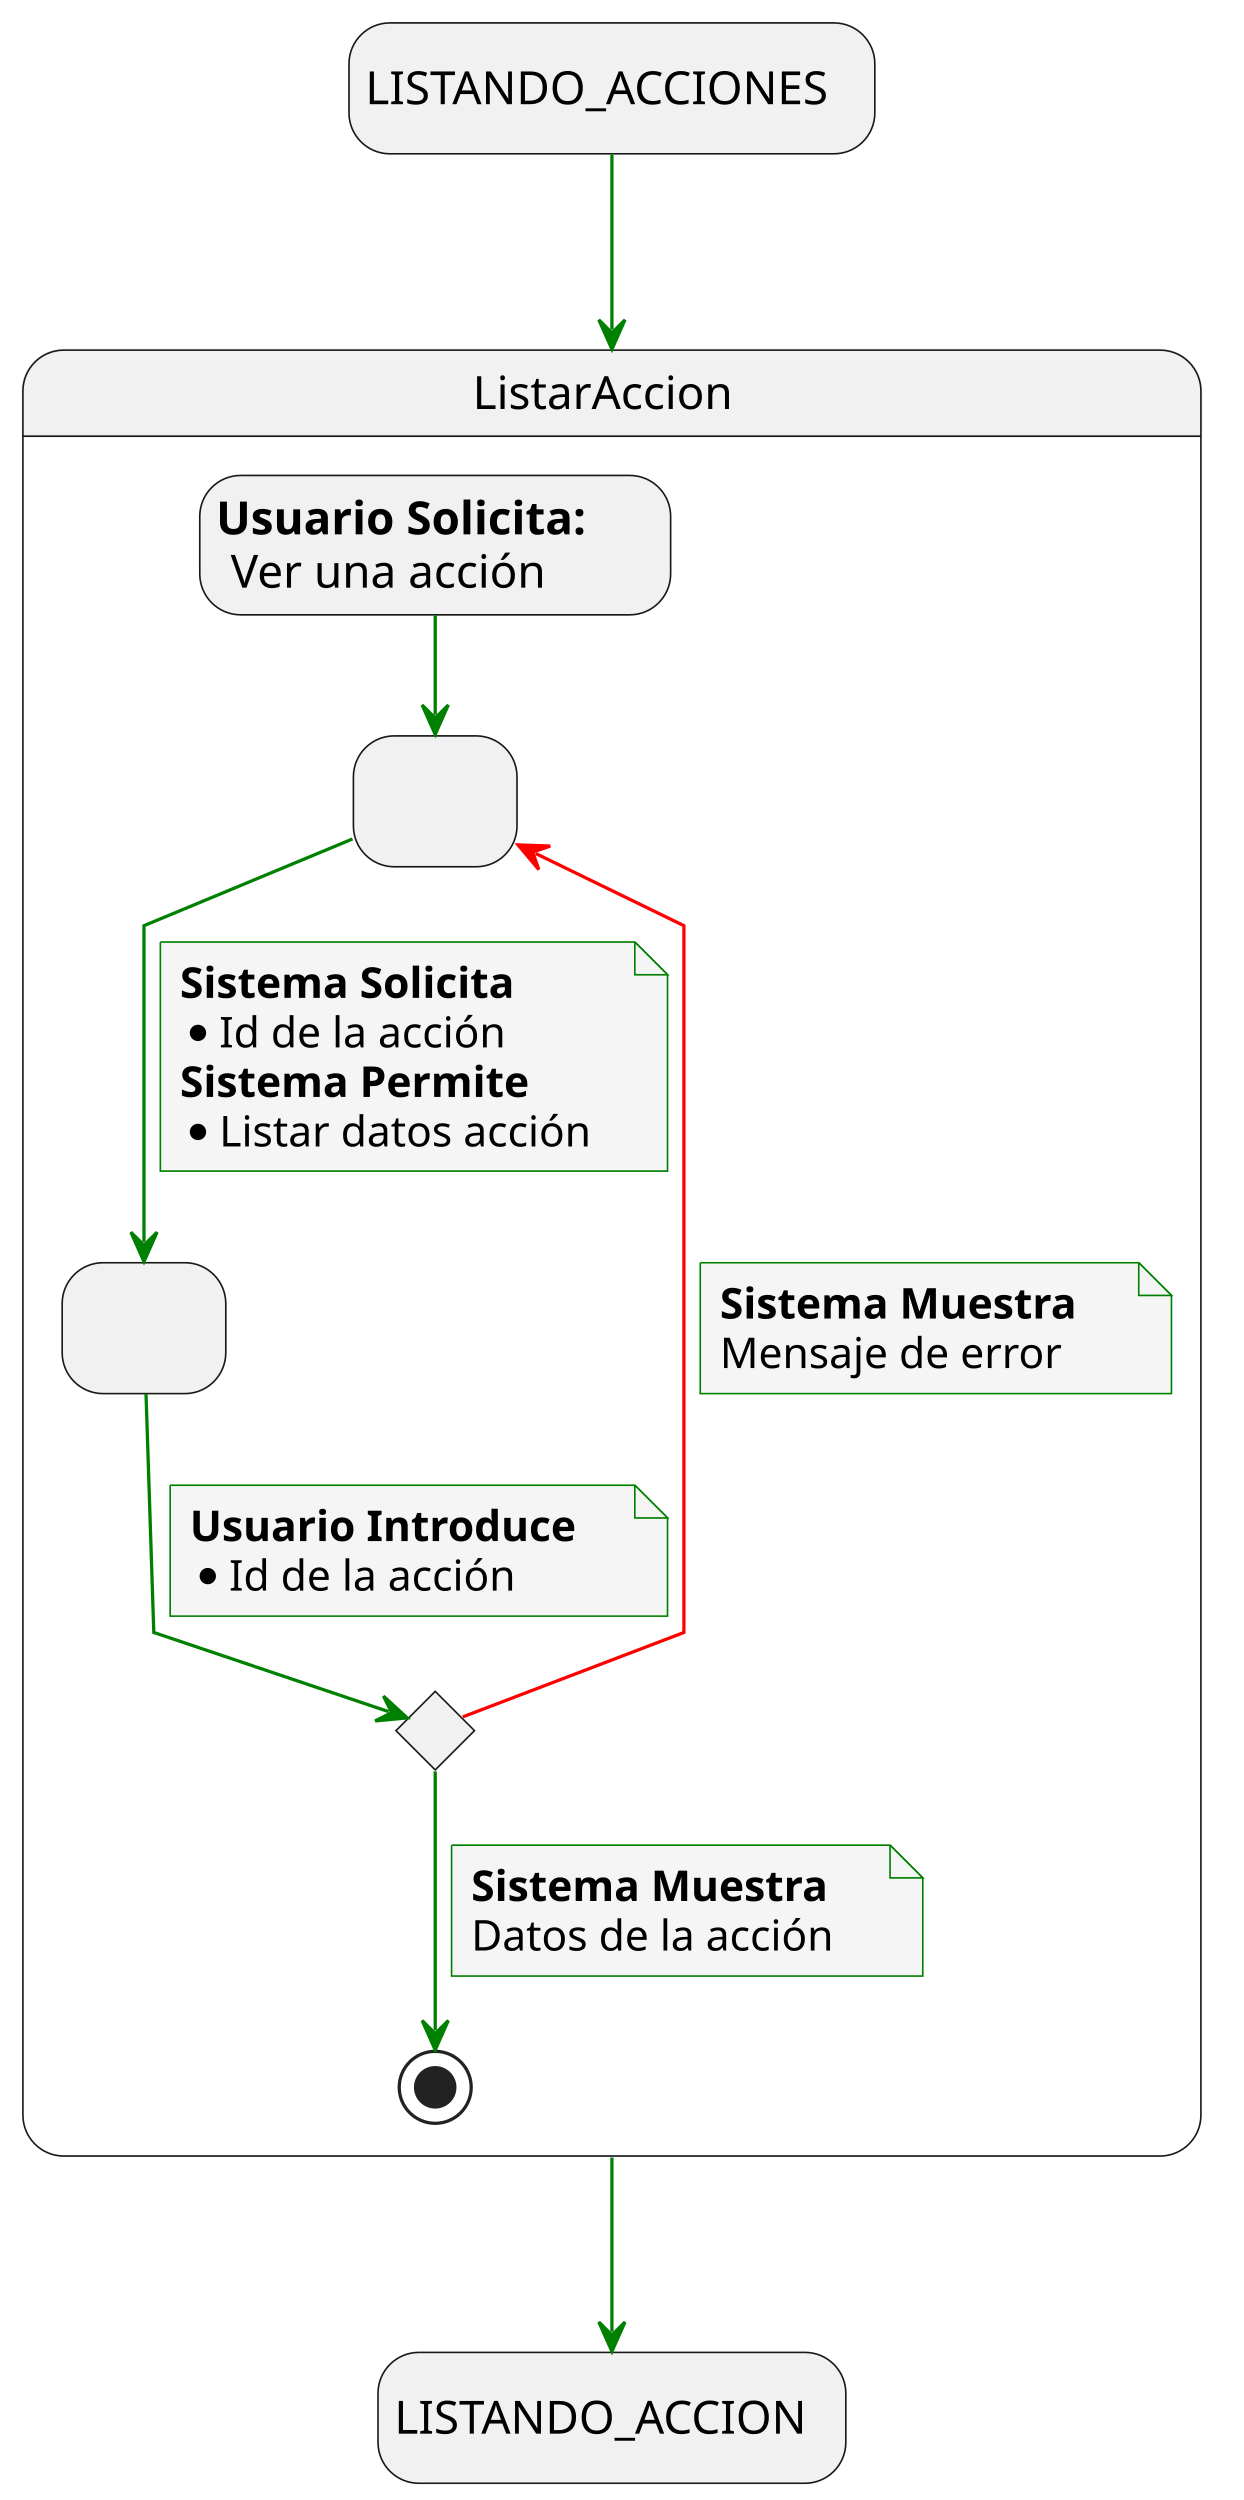
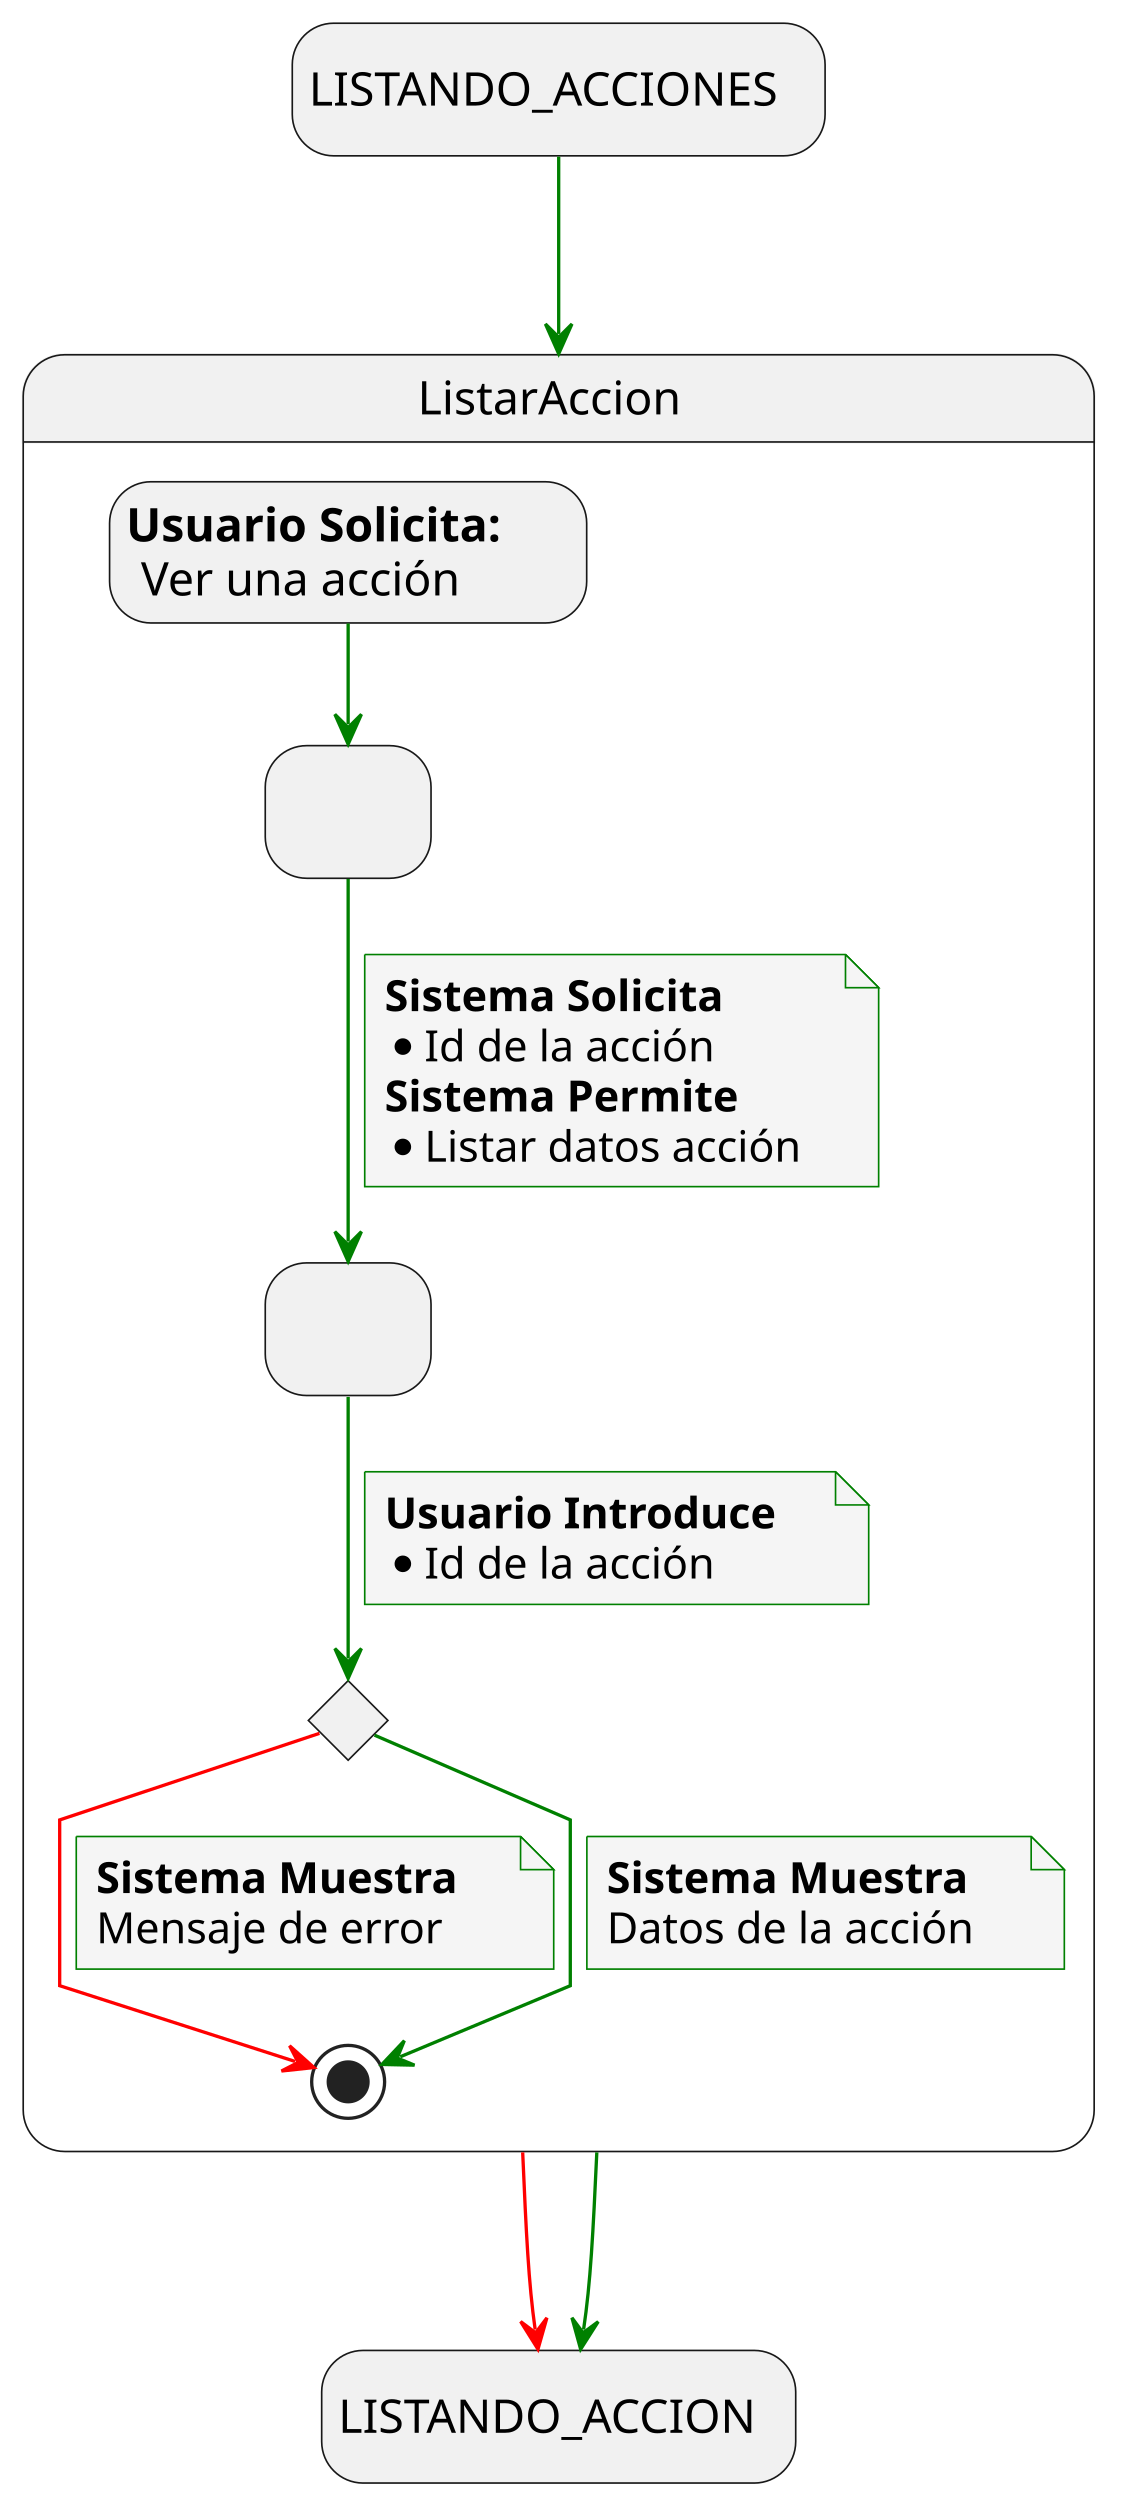
- <svg xmlns="http://www.w3.org/2000/svg" contentStyleType="text/css" data-diagram-type="STATE" height="764px" preserveAspectRatio="none" style="width:380px;height:764px;background:#FFFFFF;" version="1.1" viewBox="0 0 380 764" width="380px" zoomAndPan="magnify">
+ <svg xmlns="http://www.w3.org/2000/svg" contentStyleType="text/css" data-diagram-type="STATE" height="754px" preserveAspectRatio="none" style="width:343px;height:754px;background:#FFFFFF;" version="1.1" viewBox="0 0 343 754" width="343px" zoomAndPan="magnify">
  <defs />
  <g>
-     <rect fill="#F1F1F1" height="40" rx="12.5" ry="12.5" style="stroke:#181818;stroke-width:0.5;" width="160.698" x="106.65" y="7" />
-     <text fill="#000000" font-family="sans-serif" font-size="14" lengthAdjust="spacing" textLength="150.698" x="111.65" y="31.847">LISTANDO_ACCIONES</text>
-     <rect fill="#F1F1F1" height="40" rx="12.5" ry="12.5" style="stroke:#181818;stroke-width:0.5;" width="142.966" x="115.52" y="718.89" />
-     <text fill="#000000" font-family="sans-serif" font-size="14" lengthAdjust="spacing" textLength="132.966" x="120.52" y="743.737">LISTANDO_ACCION</text>
-     <path d="M19.5,107 L354.5,107 A12.5,12.5 0 0 1 367,119.5 L367,133.297 L7,133.297 L7,119.5 A12.5,12.5 0 0 1 19.5,107 " fill="#F1F1F1" style="stroke:#F1F1F1;stroke-width:1;" />
-     <rect fill="none" height="551.887" rx="12.5" ry="12.5" style="stroke:#181818;stroke-width:0.5;" width="360" x="7" y="107" />
-     <line style="stroke:#181818;stroke-width:0.5;" x1="7" x2="367" y1="133.297" y2="133.297" />
-     <text fill="#000000" font-family="sans-serif" font-size="14" lengthAdjust="spacing" textLength="85.107" x="144.446" y="124.995">ListarAccion</text>
-     <rect fill="#F1F1F1" height="40" rx="12.5" ry="12.5" style="stroke:#181818;stroke-width:0.5;" width="50" x="108" y="224.887" />
-     <text fill="#000000" font-family="sans-serif" font-size="14" lengthAdjust="spacing" textLength="4.45" x="130.775" y="249.734"> </text>
-     <rect fill="#F1F1F1" height="40" rx="12.5" ry="12.5" style="stroke:#181818;stroke-width:0.5;" width="50" x="19" y="385.887" />
-     <text fill="#000000" font-family="sans-serif" font-size="14" lengthAdjust="spacing" textLength="4.45" x="41.775" y="410.734"> </text>
+     <rect fill="#F1F1F1" height="40" rx="12.5" ry="12.5" style="stroke:#181818;stroke-width:0.5;" width="160.698" x="88.15" y="7" />
+     <text fill="#000000" font-family="sans-serif" font-size="14" lengthAdjust="spacing" textLength="150.698" x="93.15" y="31.847">LISTANDO_ACCIONES</text>
+     <rect fill="#F1F1F1" height="40" rx="12.5" ry="12.5" style="stroke:#181818;stroke-width:0.5;" width="142.966" x="97.02" y="708.89" />
+     <text fill="#000000" font-family="sans-serif" font-size="14" lengthAdjust="spacing" textLength="132.966" x="102.02" y="733.737">LISTANDO_ACCION</text>
+     <path d="M19.5,107 L317.5,107 A12.5,12.5 0 0 1 330,119.5 L330,133.297 L7,133.297 L7,119.5 A12.5,12.5 0 0 1 19.5,107 " fill="#F1F1F1" style="stroke:#F1F1F1;stroke-width:1;" />
+     <rect fill="none" height="541.887" rx="12.5" ry="12.5" style="stroke:#181818;stroke-width:0.5;" width="323" x="7" y="107" />
+     <line style="stroke:#181818;stroke-width:0.5;" x1="7" x2="330" y1="133.297" y2="133.297" />
+     <text fill="#000000" font-family="sans-serif" font-size="14" lengthAdjust="spacing" textLength="85.107" x="125.946" y="124.995">ListarAccion</text>
+     <rect fill="#F1F1F1" height="40" rx="12.5" ry="12.5" style="stroke:#181818;stroke-width:0.5;" width="50" x="80" y="224.887" />
+     <text fill="#000000" font-family="sans-serif" font-size="14" lengthAdjust="spacing" textLength="4.45" x="102.775" y="249.734"> </text>
+     <rect fill="#F1F1F1" height="40" rx="12.5" ry="12.5" style="stroke:#181818;stroke-width:0.5;" width="50" x="80" y="380.887" />
+     <text fill="#000000" font-family="sans-serif" font-size="14" lengthAdjust="spacing" textLength="4.45" x="102.775" y="405.734"> </text>
    <g id="elem_revisionFiltrosEnviados">
-       <polygon fill="#F1F1F1" points="133,516.887,145,528.887,133,540.887,121,528.887,133,516.887" style="stroke:#181818;stroke-width:0.5;" />
+       <polygon fill="#F1F1F1" points="105,506.887,117,518.887,105,530.887,93,518.887,105,506.887" style="stroke:#181818;stroke-width:0.5;" />
    </g>
-     <rect fill="#F1F1F1" height="42.594" rx="12.5" ry="12.5" style="stroke:#181818;stroke-width:0.5;" width="143.895" x="61.05" y="145.297" />
-     <text fill="#000000" font-family="sans-serif" font-size="14" font-weight="bold" lengthAdjust="spacing" textLength="129.445" x="66.05" y="163.292">Usuario Solicita:</text>
-     <text fill="#000000" font-family="sans-serif" font-size="14" lengthAdjust="spacing" textLength="4.45" x="195.495" y="163.292"> </text>
-     <text fill="#000000" font-family="sans-serif" font-size="14" lengthAdjust="spacing" textLength="104.474" x="70.5" y="179.589">Ver una acción</text>
-     <ellipse cx="133" cy="637.887" fill="none" rx="11" ry="11" style="stroke:#222222;stroke-width:1;" />
-     <ellipse cx="133" cy="637.887" fill="#222222" rx="6" ry="6" style="stroke:#222222;stroke-width:1;" />
+     <rect fill="#F1F1F1" height="42.594" rx="12.5" ry="12.5" style="stroke:#181818;stroke-width:0.5;" width="143.895" x="33.05" y="145.297" />
+     <text fill="#000000" font-family="sans-serif" font-size="14" font-weight="bold" lengthAdjust="spacing" textLength="129.445" x="38.05" y="163.292">Usuario Solicita:</text>
+     <text fill="#000000" font-family="sans-serif" font-size="14" lengthAdjust="spacing" textLength="4.45" x="167.495" y="163.292"> </text>
+     <text fill="#000000" font-family="sans-serif" font-size="14" lengthAdjust="spacing" textLength="104.474" x="42.5" y="179.589">Ver una acción</text>
+     <ellipse cx="105" cy="627.887" fill="none" rx="11" ry="11" style="stroke:#222222;stroke-width:1;" />
+     <ellipse cx="105" cy="627.887" fill="#222222" rx="6" ry="6" style="stroke:#222222;stroke-width:1;" />
    <g id="link_usuarioSolicita_solicitudFiltros">
-       <path d="M133,188.037 C133,199.337 133,207.297 133,218.437 " fill="none" id="usuarioSolicita-to-solicitudFiltros" style="stroke:#008000;stroke-width:1;" />
-       <polygon fill="#008000" points="133,224.437,137,215.437,133,219.437,129,215.437,133,224.437" style="stroke:#008000;stroke-width:1;" />
+       <path d="M105,188.037 C105,199.337 105,207.297 105,218.437 " fill="none" id="usuarioSolicita-to-solicitudFiltros" style="stroke:#008000;stroke-width:1;" />
+       <polygon fill="#008000" points="105,224.437,109,215.437,105,219.437,101,215.437,105,224.437" style="stroke:#008000;stroke-width:1;" />
    </g>
    <g id="link_solicitudFiltros_envioFiltros">
-       <path d="M107.73,256.387 C81.42,267.327 44,282.887 44,282.887 C44,282.887 44,345.157 44,379.557 " fill="none" id="solicitudFiltros-to-envioFiltros" style="stroke:#008000;stroke-width:1;" />
-       <polygon fill="#008000" points="44,385.557,48,376.557,44,380.557,40,376.557,44,385.557" style="stroke:#008000;stroke-width:1;" />
-       <path d="M49,287.887 L49,357.887 L204,357.887 L204,297.887 L194,287.887 L49,287.887 " fill="#F5F5F5" style="stroke:#008000;stroke-width:0.5;" />
-       <path d="M194,287.887 L194,297.887 L204,297.887 L194,287.887 " fill="#F5F5F5" style="stroke:#008000;stroke-width:0.5;" />
-       <text fill="#000000" font-family="sans-serif" font-size="13" font-weight="bold" lengthAdjust="spacing" textLength="117.787" x="55" y="304.954">Sistema Solicita</text>
-       <ellipse cx="60.5" cy="315.652" fill="#000000" rx="2.5" ry="2.5" style="stroke:#000000;stroke-width:0;" />
-       <text fill="#000000" font-family="sans-serif" font-size="13" lengthAdjust="spacing" textLength="94.377" x="67" y="320.087">Id de la acción</text>
-       <text fill="#000000" font-family="sans-serif" font-size="13" font-weight="bold" lengthAdjust="spacing" textLength="121.221" x="55" y="335.219">Sistema Permite</text>
-       <ellipse cx="60.5" cy="345.918" fill="#000000" rx="2.5" ry="2.5" style="stroke:#000000;stroke-width:0;" />
-       <text fill="#000000" font-family="sans-serif" font-size="13" lengthAdjust="spacing" textLength="122.408" x="67" y="350.352">Listar datos acción</text>
+       <path d="M105,265.077 C105,294.587 105,344.797 105,374.457 " fill="none" id="solicitudFiltros-to-envioFiltros" style="stroke:#008000;stroke-width:1;" />
+       <polygon fill="#008000" points="105,380.457,109,371.457,105,375.457,101,371.457,105,380.457" style="stroke:#008000;stroke-width:1;" />
+       <path d="M110,287.887 L110,357.887 L265,357.887 L265,297.887 L255,287.887 L110,287.887 " fill="#F5F5F5" style="stroke:#008000;stroke-width:0.5;" />
+       <path d="M255,287.887 L255,297.887 L265,297.887 L255,287.887 " fill="#F5F5F5" style="stroke:#008000;stroke-width:0.5;" />
+       <text fill="#000000" font-family="sans-serif" font-size="13" font-weight="bold" lengthAdjust="spacing" textLength="117.787" x="116" y="304.954">Sistema Solicita</text>
+       <ellipse cx="121.5" cy="315.652" fill="#000000" rx="2.5" ry="2.5" style="stroke:#000000;stroke-width:0;" />
+       <text fill="#000000" font-family="sans-serif" font-size="13" lengthAdjust="spacing" textLength="94.377" x="128" y="320.087">Id de la acción</text>
+       <text fill="#000000" font-family="sans-serif" font-size="13" font-weight="bold" lengthAdjust="spacing" textLength="121.221" x="116" y="335.219">Sistema Permite</text>
+       <ellipse cx="121.5" cy="345.918" fill="#000000" rx="2.5" ry="2.5" style="stroke:#000000;stroke-width:0;" />
+       <text fill="#000000" font-family="sans-serif" font-size="13" lengthAdjust="spacing" textLength="122.408" x="128" y="350.352">Listar datos acción</text>
    </g>
    <g id="link_envioFiltros_revisionFiltrosEnviados">
-       <path d="M44.62,425.947 C45.5,452.897 47,498.887 47,498.887 C47,498.887 97.004,515.751 118.754,523.081 " fill="none" id="envioFiltros-to-revisionFiltrosEnviados" style="stroke:#008000;stroke-width:1;" />
-       <polygon fill="#008000" points="124.44,524.997,117.189,518.332,119.702,523.4,114.634,525.913,124.44,524.997" style="stroke:#008000;stroke-width:1;" />
-       <path d="M52,453.887 L52,493.887 L204,493.887 L204,463.887 L194,453.887 L52,453.887 " fill="#F5F5F5" style="stroke:#008000;stroke-width:0.5;" />
-       <path d="M194,453.887 L194,463.887 L204,463.887 L194,453.887 " fill="#F5F5F5" style="stroke:#008000;stroke-width:0.5;" />
-       <text fill="#000000" font-family="sans-serif" font-size="13" font-weight="bold" lengthAdjust="spacing" textLength="131.377" x="58" y="470.954">Usuario Introduce</text>
-       <ellipse cx="63.5" cy="481.652" fill="#000000" rx="2.5" ry="2.5" style="stroke:#000000;stroke-width:0;" />
-       <text fill="#000000" font-family="sans-serif" font-size="13" lengthAdjust="spacing" textLength="94.377" x="70" y="486.087">Id de la acción</text>
-     </g>
-     <g id="link_revisionFiltrosEnviados_solicitudFiltros">
-       <path d="M141.42,524.677 C161.21,517.127 209,498.887 209,498.887 C209,498.887 209,282.887 209,282.887 C209,282.887 185.815,271.592 163.705,260.832 " fill="none" id="revisionFiltrosEnviados-to-solicitudFiltros" style="stroke:#FF0000;stroke-width:1;" />
-       <polygon fill="#FF0000" points="158.31,258.207,164.652,265.742,162.806,260.395,168.153,258.548,158.31,258.207" style="stroke:#FF0000;stroke-width:1;" />
-       <path d="M214,385.887 L214,425.887 L358,425.887 L358,395.887 L348,385.887 L214,385.887 " fill="#F5F5F5" style="stroke:#008000;stroke-width:0.5;" />
-       <path d="M348,385.887 L348,395.887 L358,395.887 L348,385.887 " fill="#F5F5F5" style="stroke:#008000;stroke-width:0.5;" />
-       <text fill="#000000" font-family="sans-serif" font-size="13" font-weight="bold" lengthAdjust="spacing" textLength="123.576" x="220" y="402.954">Sistema Muestra</text>
-       <text fill="#000000" font-family="sans-serif" font-size="13" lengthAdjust="spacing" textLength="110.303" x="220" y="418.087">Mensaje de error</text>
+       <path d="M105,421.307 C105,445.557 105,480.277 105,500.197 " fill="none" id="envioFiltros-to-revisionFiltrosEnviados" style="stroke:#008000;stroke-width:1;" />
+       <polygon fill="#008000" points="105,506.197,109,497.197,105,501.197,101,497.197,105,506.197" style="stroke:#008000;stroke-width:1;" />
+       <path d="M110,443.887 L110,483.887 L262,483.887 L262,453.887 L252,443.887 L110,443.887 " fill="#F5F5F5" style="stroke:#008000;stroke-width:0.5;" />
+       <path d="M252,443.887 L252,453.887 L262,453.887 L252,443.887 " fill="#F5F5F5" style="stroke:#008000;stroke-width:0.5;" />
+       <text fill="#000000" font-family="sans-serif" font-size="13" font-weight="bold" lengthAdjust="spacing" textLength="131.377" x="116" y="460.954">Usuario Introduce</text>
+       <ellipse cx="121.5" cy="471.652" fill="#000000" rx="2.5" ry="2.5" style="stroke:#000000;stroke-width:0;" />
+       <text fill="#000000" font-family="sans-serif" font-size="13" lengthAdjust="spacing" textLength="94.377" x="128" y="476.087">Id de la acción</text>
    </g>
    <g id="link_revisionFiltrosEnviados_*end*ListarAccion">
-       <path d="M133,541.337 C133,562.257 133,600.337 133,620.467 " fill="none" id="revisionFiltrosEnviados-to-*end*ListarAccion" style="stroke:#008000;stroke-width:1;" />
-       <polygon fill="#008000" points="133,626.467,137,617.467,133,621.467,129,617.467,133,626.467" style="stroke:#008000;stroke-width:1;" />
-       <path d="M138,563.887 L138,603.887 L282,603.887 L282,573.887 L272,563.887 L138,563.887 " fill="#F5F5F5" style="stroke:#008000;stroke-width:0.5;" />
-       <path d="M272,563.887 L272,573.887 L282,573.887 L272,563.887 " fill="#F5F5F5" style="stroke:#008000;stroke-width:0.5;" />
-       <text fill="#000000" font-family="sans-serif" font-size="13" font-weight="bold" lengthAdjust="spacing" textLength="123.576" x="144" y="580.954">Sistema Muestra</text>
-       <text fill="#000000" font-family="sans-serif" font-size="13" lengthAdjust="spacing" textLength="120.091" x="144" y="596.087">Datos de la acción</text>
+       <path d="M96.34,522.777 C74.33,530.107 18,548.887 18,548.887 C18,548.887 18,598.887 18,598.887 C18,598.887 65.919,614.308 88.969,621.728 " fill="none" id="revisionFiltrosEnviados-to-*end*ListarAccion" style="stroke:#FF0000;stroke-width:1;" />
+       <polygon fill="#FF0000" points="94.68,623.567,87.339,617.001,89.921,622.035,84.887,624.617,94.68,623.567" style="stroke:#FF0000;stroke-width:1;" />
+       <path d="M23,553.887 L23,593.887 L167,593.887 L167,563.887 L157,553.887 L23,553.887 " fill="#F5F5F5" style="stroke:#008000;stroke-width:0.5;" />
+       <path d="M157,553.887 L157,563.887 L167,563.887 L157,553.887 " fill="#F5F5F5" style="stroke:#008000;stroke-width:0.5;" />
+       <text fill="#000000" font-family="sans-serif" font-size="13" font-weight="bold" lengthAdjust="spacing" textLength="123.576" x="29" y="570.954">Sistema Muestra</text>
+       <text fill="#000000" font-family="sans-serif" font-size="13" lengthAdjust="spacing" textLength="110.303" x="29" y="586.087">Mensaje de error</text>
+     </g>
+     <g id="link_revisionFiltrosEnviados_*end*ListarAccion">
+       <path d="M112.95,523.327 C130.7,531.007 172,548.887 172,548.887 C172,548.887 172,598.887 172,598.887 C172,598.887 139.455,612.481 120.715,620.321 " fill="none" id="revisionFiltrosEnviados-to-*end*ListarAccion-1" style="stroke:#008000;stroke-width:1;" />
+       <polygon fill="#008000" points="115.18,622.637,125.026,622.854,119.793,620.707,121.939,615.473,115.18,622.637" style="stroke:#008000;stroke-width:1;" />
+       <path d="M177,553.887 L177,593.887 L321,593.887 L321,563.887 L311,553.887 L177,553.887 " fill="#F5F5F5" style="stroke:#008000;stroke-width:0.5;" />
+       <path d="M311,553.887 L311,563.887 L321,563.887 L311,553.887 " fill="#F5F5F5" style="stroke:#008000;stroke-width:0.5;" />
+       <text fill="#000000" font-family="sans-serif" font-size="13" font-weight="bold" lengthAdjust="spacing" textLength="123.576" x="183" y="570.954">Sistema Muestra</text>
+       <text fill="#000000" font-family="sans-serif" font-size="13" lengthAdjust="spacing" textLength="120.091" x="183" y="586.087">Datos de la acción</text>
    </g>
    <g id="link_startState_ListarAccion">
-       <path d="M187,47.28 C187,61.35 187,76.19 187,100.73 " fill="none" id="startState-to-ListarAccion" style="stroke:#008000;stroke-width:1;" />
-       <polygon fill="#008000" points="187,106.73,191,97.73,187,101.73,183,97.73,187,106.73" style="stroke:#008000;stroke-width:1;" />
+       <path d="M168.5,47.26 C168.5,61.33 168.5,76.19 168.5,100.71 " fill="none" id="startState-to-ListarAccion" style="stroke:#008000;stroke-width:1;" />
+       <polygon fill="#008000" points="168.5,106.71,172.5,97.71,168.5,101.71,164.5,97.71,168.5,106.71" style="stroke:#008000;stroke-width:1;" />
    </g>
    <g id="link_ListarAccion_endState">
-       <path d="M187,659.34 C187,683.79 187,698.57 187,712.6 " fill="none" id="ListarAccion-to-endState" style="stroke:#008000;stroke-width:1;" />
-       <polygon fill="#008000" points="187,718.6,191,709.6,187,713.6,183,709.6,187,718.6" style="stroke:#008000;stroke-width:1;" />
+       <path d="M180,649.15 C178.86,673.62 178.119,688.516 176.009,702.596 " fill="none" id="ListarAccion-to-endState" style="stroke:#008000;stroke-width:1;" />
+       <polygon fill="#008000" points="175.12,708.53,180.41,700.222,175.861,703.585,172.498,699.037,175.12,708.53" style="stroke:#008000;stroke-width:1;" />
+     </g>
+     <g id="link_ListarAccion_endState">
+       <path d="M157.64,649.15 C158.71,673.62 159.406,688.51 161.406,702.59 " fill="none" id="ListarAccion-to-endState-1" style="stroke:#FF0000;stroke-width:1;" />
+       <polygon fill="#FF0000" points="162.25,708.53,164.945,699.057,161.547,703.58,157.024,700.182,162.25,708.53" style="stroke:#FF0000;stroke-width:1;" />
    </g>
  </g>
</svg>
